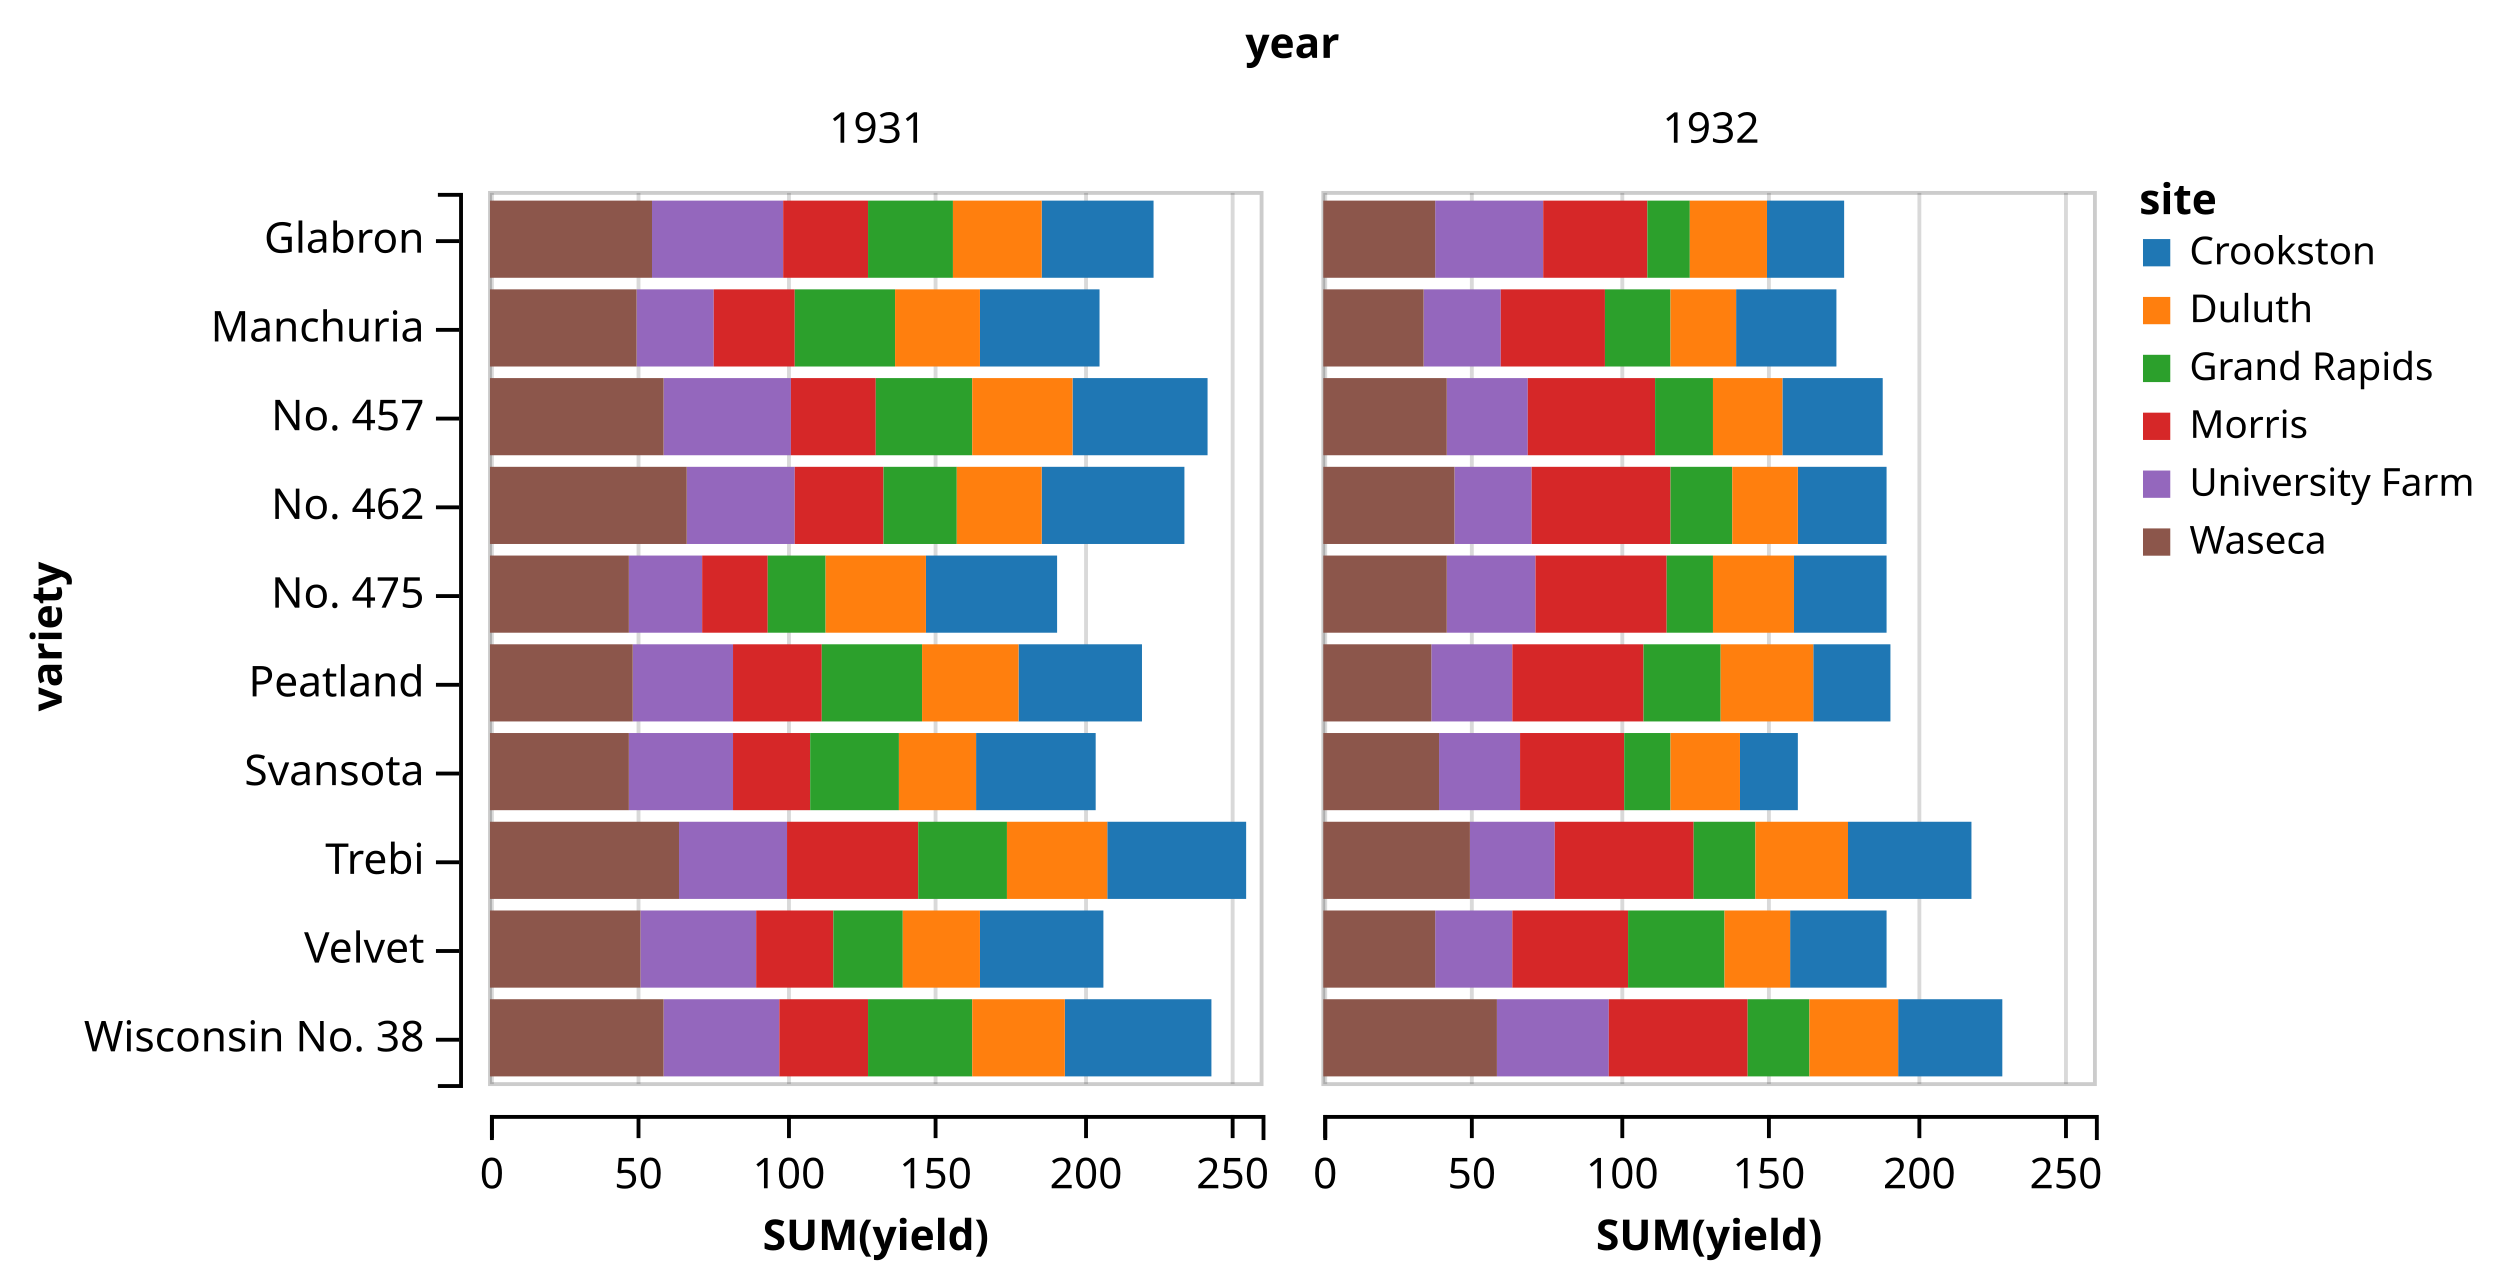
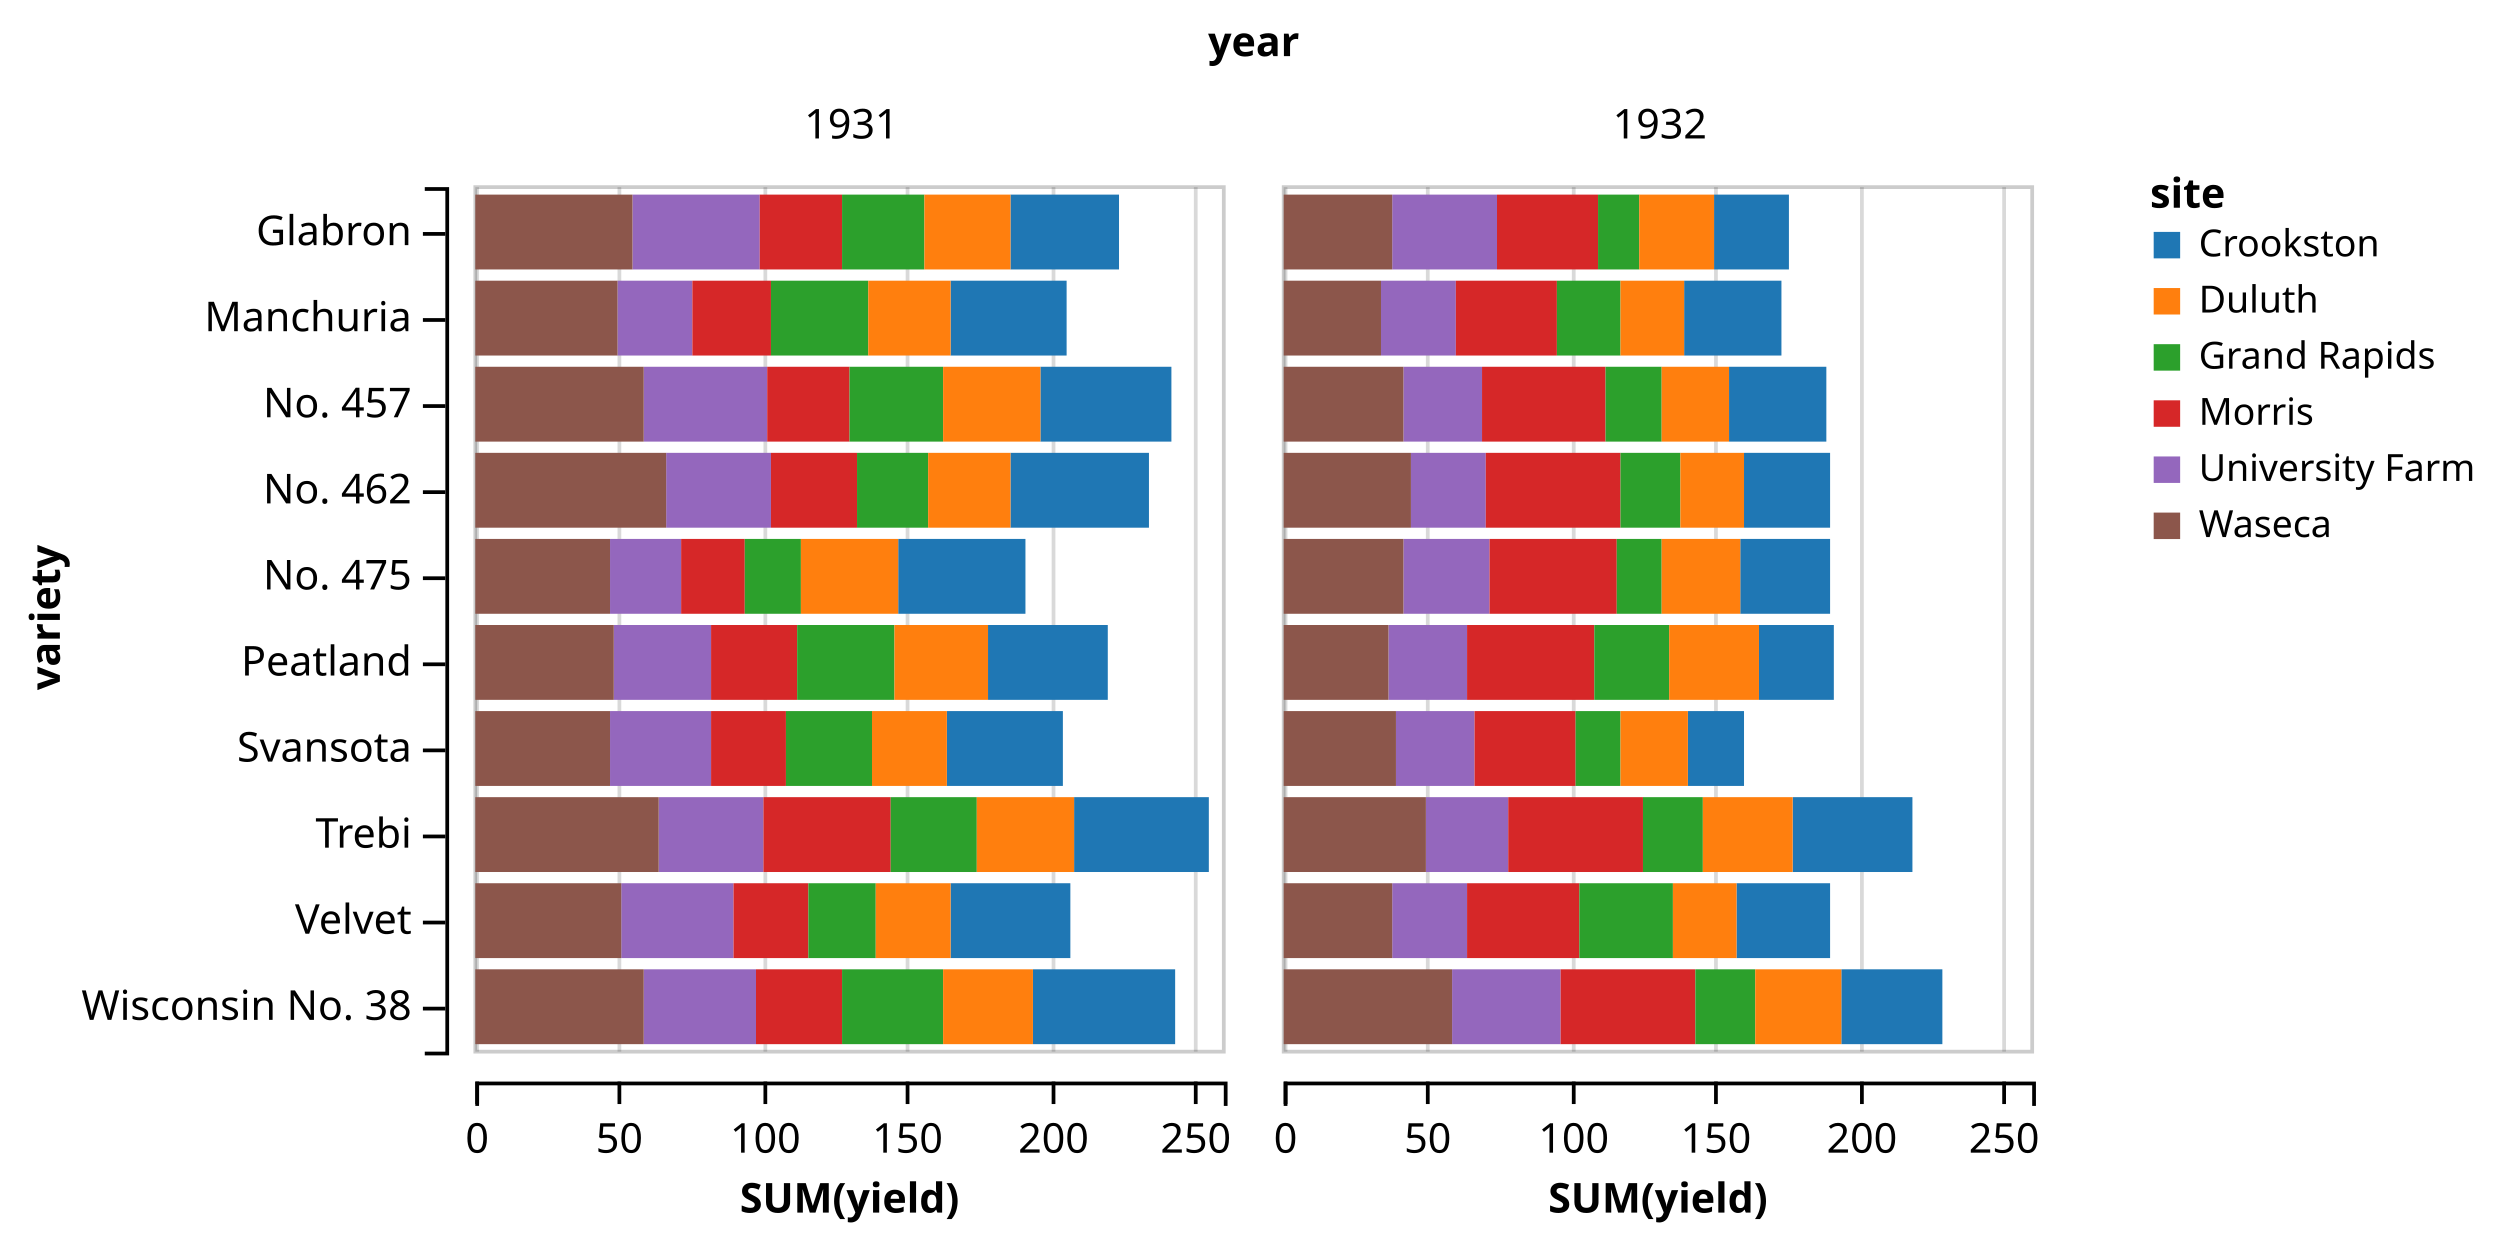
- <svg xmlns="http://www.w3.org/2000/svg" class="marks" width="648" height="332" version="1.1">
+ <svg xmlns="http://www.w3.org/2000/svg" class="marks" width="668" height="332" version="1.1">
  <g transform="translate(119,42)">
    <g class="mark-group">
      <g transform="translate(0,0)">
        <rect class="background" width="1" height="1" style="fill: none;" />
        <g class="mark-group root">
          <g transform="translate(0,0)">
            <rect class="background" width="432" height="247" style="fill: none;" />
            <g class="mark-group x-axes">
              <g transform="translate(8,0)">
                <rect class="background" width="200" height="247" style="fill: none;" />
                <g class="mark-group">
                  <g transform="translate(0,247)">
                    <rect class="background" width="0" height="0" style="pointer-events: none; fill: none;" />
                    <g class="mark-rule" style="pointer-events: none;" />
                    <g class="mark-rule" style="pointer-events: none;">
                      <line transform="translate(0.5,0)" x2="0" y2="6" style="fill: none; stroke: #000; stroke-width: 1; opacity: 1;" />
                      <line transform="translate(38.5,0)" x2="0" y2="6" style="fill: none; stroke: #000; stroke-width: 1; opacity: 1;" />
                      <line transform="translate(77.5,0)" x2="0" y2="6" style="fill: none; stroke: #000; stroke-width: 1; opacity: 1;" />
                      <line transform="translate(115.5,0)" x2="0" y2="6" style="fill: none; stroke: #000; stroke-width: 1; opacity: 1;" />
                      <line transform="translate(154.5,0)" x2="0" y2="6" style="fill: none; stroke: #000; stroke-width: 1; opacity: 1;" />
                      <line transform="translate(192.5,0)" x2="0" y2="6" style="fill: none; stroke: #000; stroke-width: 1; opacity: 1;" />
                    </g>
                    <g class="mark-rule" style="pointer-events: none;" />
                    <g class="mark-text">
                      <text text-anchor="middle" transform="translate(0.5,19)" style="font: 11px sans-serif; fill: #000; opacity: 1;">0</text>
                      <text text-anchor="middle" transform="translate(38.5,19)" style="font: 11px sans-serif; fill: #000; opacity: 1;">50</text>
                      <text text-anchor="middle" transform="translate(77.5,19)" style="font: 11px sans-serif; fill: #000; opacity: 1;">100</text>
                      <text text-anchor="middle" transform="translate(115.5,19)" style="font: 11px sans-serif; fill: #000; opacity: 1;">150</text>
                      <text text-anchor="middle" transform="translate(154.5,19)" style="font: 11px sans-serif; fill: #000; opacity: 1;">200</text>
                      <text text-anchor="middle" transform="translate(192.5,19)" style="font: 11px sans-serif; fill: #000; opacity: 1;">250</text>
                    </g>
                    <g class="mark-path" style="pointer-events: none;">
                      <path transform="translate(0.5,0.5)" d="M0,6V0H200V6" style="fill: none; stroke: #000; stroke-width: 1;" />
                    </g>
                    <g class="mark-text">
                      <text text-anchor="middle" transform="translate(100,35)" style="font: bold 11px sans-serif; fill: #000;">SUM(yield)</text>
                    </g>
                  </g>
                </g>
              </g>
              <g transform="translate(224,0)">
                <rect class="background" width="200" height="247" style="fill: none;" />
                <g class="mark-group">
                  <g transform="translate(0,247)">
                    <rect class="background" width="0" height="0" style="pointer-events: none; fill: none;" />
                    <g class="mark-rule" style="pointer-events: none;" />
                    <g class="mark-rule" style="pointer-events: none;">
                      <line transform="translate(0.5,0)" x2="0" y2="6" style="fill: none; stroke: #000; stroke-width: 1; opacity: 1;" />
                      <line transform="translate(38.5,0)" x2="0" y2="6" style="fill: none; stroke: #000; stroke-width: 1; opacity: 1;" />
                      <line transform="translate(77.5,0)" x2="0" y2="6" style="fill: none; stroke: #000; stroke-width: 1; opacity: 1;" />
                      <line transform="translate(115.5,0)" x2="0" y2="6" style="fill: none; stroke: #000; stroke-width: 1; opacity: 1;" />
                      <line transform="translate(154.5,0)" x2="0" y2="6" style="fill: none; stroke: #000; stroke-width: 1; opacity: 1;" />
                      <line transform="translate(192.5,0)" x2="0" y2="6" style="fill: none; stroke: #000; stroke-width: 1; opacity: 1;" />
                    </g>
                    <g class="mark-rule" style="pointer-events: none;" />
                    <g class="mark-text">
                      <text text-anchor="middle" transform="translate(0.5,19)" style="font: 11px sans-serif; fill: #000; opacity: 1;">0</text>
                      <text text-anchor="middle" transform="translate(38.5,19)" style="font: 11px sans-serif; fill: #000; opacity: 1;">50</text>
                      <text text-anchor="middle" transform="translate(77.5,19)" style="font: 11px sans-serif; fill: #000; opacity: 1;">100</text>
                      <text text-anchor="middle" transform="translate(115.5,19)" style="font: 11px sans-serif; fill: #000; opacity: 1;">150</text>
                      <text text-anchor="middle" transform="translate(154.5,19)" style="font: 11px sans-serif; fill: #000; opacity: 1;">200</text>
                      <text text-anchor="middle" transform="translate(192.5,19)" style="font: 11px sans-serif; fill: #000; opacity: 1;">250</text>
                    </g>
                    <g class="mark-path" style="pointer-events: none;">
                      <path transform="translate(0.5,0.5)" d="M0,6V0H200V6" style="fill: none; stroke: #000; stroke-width: 1;" />
                    </g>
                    <g class="mark-text">
                      <text text-anchor="middle" transform="translate(100,35)" style="font: bold 11px sans-serif; fill: #000;">SUM(yield)</text>
                    </g>
                  </g>
                </g>
              </g>
            </g>
            <g class="mark-group y-axes">
              <g transform="translate(0,8)">
                <rect class="background" width="432" height="231" style="fill: none;" />
                <g class="mark-group">
                  <g transform="translate(0,0)">
                    <rect class="background" width="0" height="0" style="pointer-events: none; fill: none;" />
                    <g class="mark-rule" style="pointer-events: none;" />
                    <g class="mark-rule" style="pointer-events: none;">
                      <line transform="translate(-6,12.5)" x2="6" y2="0" style="fill: none; stroke: #000; stroke-width: 1; opacity: 1;" />
                      <line transform="translate(-6,35.5)" x2="6" y2="0" style="fill: none; stroke: #000; stroke-width: 1; opacity: 1;" />
                      <line transform="translate(-6,58.5)" x2="6" y2="0" style="fill: none; stroke: #000; stroke-width: 1; opacity: 1;" />
                      <line transform="translate(-6,81.5)" x2="6" y2="0" style="fill: none; stroke: #000; stroke-width: 1; opacity: 1;" />
                      <line transform="translate(-6,104.5)" x2="6" y2="0" style="fill: none; stroke: #000; stroke-width: 1; opacity: 1;" />
                      <line transform="translate(-6,127.5)" x2="6" y2="0" style="fill: none; stroke: #000; stroke-width: 1; opacity: 1;" />
                      <line transform="translate(-6,150.5)" x2="6" y2="0" style="fill: none; stroke: #000; stroke-width: 1; opacity: 1;" />
                      <line transform="translate(-6,173.5)" x2="6" y2="0" style="fill: none; stroke: #000; stroke-width: 1; opacity: 1;" />
                      <line transform="translate(-6,196.5)" x2="6" y2="0" style="fill: none; stroke: #000; stroke-width: 1; opacity: 1;" />
                      <line transform="translate(-6,219.5)" x2="6" y2="0" style="fill: none; stroke: #000; stroke-width: 1; opacity: 1;" />
                    </g>
                    <g class="mark-rule" style="pointer-events: none;" />
                    <g class="mark-text">
                      <text text-anchor="end" transform="translate(-9,15.5)" style="font: 11px sans-serif; fill: #000; opacity: 1;">Glabron</text>
                      <text text-anchor="end" transform="translate(-9,38.5)" style="font: 11px sans-serif; fill: #000; opacity: 1;">Manchuria</text>
                      <text text-anchor="end" transform="translate(-9,61.5)" style="font: 11px sans-serif; fill: #000; opacity: 1;">No. 457</text>
                      <text text-anchor="end" transform="translate(-9,84.5)" style="font: 11px sans-serif; fill: #000; opacity: 1;">No. 462</text>
                      <text text-anchor="end" transform="translate(-9,107.5)" style="font: 11px sans-serif; fill: #000; opacity: 1;">No. 475</text>
                      <text text-anchor="end" transform="translate(-9,130.5)" style="font: 11px sans-serif; fill: #000; opacity: 1;">Peatland</text>
                      <text text-anchor="end" transform="translate(-9,153.5)" style="font: 11px sans-serif; fill: #000; opacity: 1;">Svansota</text>
                      <text text-anchor="end" transform="translate(-9,176.5)" style="font: 11px sans-serif; fill: #000; opacity: 1;">Trebi</text>
                      <text text-anchor="end" transform="translate(-9,199.5)" style="font: 11px sans-serif; fill: #000; opacity: 1;">Velvet</text>
                      <text text-anchor="end" transform="translate(-9,222.5)" style="font: 11px sans-serif; fill: #000; opacity: 1;">Wisconsin No. 38</text>
                    </g>
                    <g class="mark-path" style="pointer-events: none;">
                      <path transform="translate(0.5,0.5)" d="M-6,0H0V231H-6" style="fill: none; stroke: #000; stroke-width: 1;" />
                    </g>
                    <g class="mark-text">
                      <text text-anchor="middle" transform="translate(-106,115) rotate(-90) translate(0,3)" style="font: bold 11px sans-serif; fill: #000;">variety</text>
                    </g>
                  </g>
                </g>
              </g>
            </g>
            <g class="mark-group cell">
              <g transform="translate(8,8)">
                <rect class="background" width="200" height="231" style="fill: none; stroke: #ccc; stroke-width: 1;" />
                <g class="mark-group">
                  <g transform="translate(0,231)">
                    <rect class="background" width="0" height="0" style="pointer-events: none; fill: none;" />
                    <g class="mark-rule" style="pointer-events: none;">
                      <line transform="translate(0.5,-231)" x2="0" y2="231" style="fill: none; stroke: #000; stroke-width: 1; stroke-opacity: 0.15; opacity: 1;" />
                      <line transform="translate(38.5,-231)" x2="0" y2="231" style="fill: none; stroke: #000; stroke-width: 1; stroke-opacity: 0.15; opacity: 1;" />
                      <line transform="translate(77.5,-231)" x2="0" y2="231" style="fill: none; stroke: #000; stroke-width: 1; stroke-opacity: 0.15; opacity: 1;" />
                      <line transform="translate(115.5,-231)" x2="0" y2="231" style="fill: none; stroke: #000; stroke-width: 1; stroke-opacity: 0.15; opacity: 1;" />
                      <line transform="translate(154.5,-231)" x2="0" y2="231" style="fill: none; stroke: #000; stroke-width: 1; stroke-opacity: 0.15; opacity: 1;" />
                      <line transform="translate(192.5,-231)" x2="0" y2="231" style="fill: none; stroke: #000; stroke-width: 1; stroke-opacity: 0.15; opacity: 1;" />
                    </g>
                    <g class="mark-rule" style="pointer-events: none;">
                      <line transform="translate(0.5,0)" x2="0" y2="0" style="fill: none; stroke: #000; stroke-width: 1; opacity: 1;" />
                      <line transform="translate(38.5,0)" x2="0" y2="0" style="fill: none; stroke: #000; stroke-width: 1; opacity: 1;" />
                      <line transform="translate(77.5,0)" x2="0" y2="0" style="fill: none; stroke: #000; stroke-width: 1; opacity: 1;" />
                      <line transform="translate(115.5,0)" x2="0" y2="0" style="fill: none; stroke: #000; stroke-width: 1; opacity: 1;" />
                      <line transform="translate(154.5,0)" x2="0" y2="0" style="fill: none; stroke: #000; stroke-width: 1; opacity: 1;" />
                      <line transform="translate(192.5,0)" x2="0" y2="0" style="fill: none; stroke: #000; stroke-width: 1; opacity: 1;" />
                    </g>
                    <g class="mark-rule" style="pointer-events: none;" />
                    <g class="mark-text">
                      <text text-anchor="middle" transform="translate(0.5,13)" style="font: 11px sans-serif; fill: #000; opacity: 1;" />
                      <text text-anchor="middle" transform="translate(38.5,13)" style="font: 11px sans-serif; fill: #000; opacity: 1;" />
                      <text text-anchor="middle" transform="translate(77.5,13)" style="font: 11px sans-serif; fill: #000; opacity: 1;" />
                      <text text-anchor="middle" transform="translate(115.5,13)" style="font: 11px sans-serif; fill: #000; opacity: 1;" />
                      <text text-anchor="middle" transform="translate(154.5,13)" style="font: 11px sans-serif; fill: #000; opacity: 1;" />
                      <text text-anchor="middle" transform="translate(192.5,13)" style="font: 11px sans-serif; fill: #000; opacity: 1;" />
                    </g>
                    <g class="mark-path" style="pointer-events: none;">
                      <path transform="translate(0.5,0.5)" d="M0,0V0H200V0" style="fill: none; stroke: transparent; stroke-width: 1;" />
                    </g>
                    <g class="mark-text" />
                  </g>
                </g>
                <g class="mark-rect child_marks">
                  <rect transform="translate(38,25)" width="20" height="20" style="fill: #9467bd;" />
                  <rect transform="translate(0,25)" width="38" height="20" style="fill: #8c564b;" />
                  <rect transform="translate(58,25)" width="21" height="20" style="fill: #d62728;" />
                  <rect transform="translate(127,25)" width="31" height="20" style="fill: #1f77b4;" />
                  <rect transform="translate(79,25)" width="26" height="20" style="fill: #2ca02c;" />
                  <rect transform="translate(105,25)" width="22" height="20" style="fill: #ff7f0e;" />
                  <rect transform="translate(42,2)" width="34" height="20" style="fill: #9467bd;" />
                  <rect transform="translate(0,2)" width="42" height="20" style="fill: #8c564b;" />
                  <rect transform="translate(76,2)" width="22" height="20" style="fill: #d62728;" />
                  <rect transform="translate(143,2)" width="29" height="20" style="fill: #1f77b4;" />
                  <rect transform="translate(98,2)" width="22" height="20" style="fill: #2ca02c;" />
                  <rect transform="translate(120,2)" width="23" height="20" style="fill: #ff7f0e;" />
                  <rect transform="translate(36,140)" width="27" height="20" style="fill: #9467bd;" />
                  <rect transform="translate(0,140)" width="36" height="20" style="fill: #8c564b;" />
                  <rect transform="translate(63,140)" width="20" height="20" style="fill: #d62728;" />
                  <rect transform="translate(126,140)" width="31" height="20" style="fill: #1f77b4;" />
                  <rect transform="translate(83,140)" width="23" height="20" style="fill: #2ca02c;" />
                  <rect transform="translate(106,140)" width="20" height="20" style="fill: #ff7f0e;" />
                  <rect transform="translate(39,186)" width="30" height="20" style="fill: #9467bd;" />
                  <rect transform="translate(0,186)" width="39" height="20" style="fill: #8c564b;" />
                  <rect transform="translate(69,186)" width="20" height="20" style="fill: #d62728;" />
                  <rect transform="translate(127,186)" width="32" height="20" style="fill: #1f77b4;" />
                  <rect transform="translate(89,186)" width="18" height="20" style="fill: #2ca02c;" />
                  <rect transform="translate(107,186)" width="20" height="20" style="fill: #ff7f0e;" />
                  <rect transform="translate(49,163)" width="28" height="20" style="fill: #9467bd;" />
                  <rect transform="translate(0,163)" width="49" height="20" style="fill: #8c564b;" />
                  <rect transform="translate(77,163)" width="34" height="20" style="fill: #d62728;" />
                  <rect transform="translate(160,163)" width="36" height="20" style="fill: #1f77b4;" />
                  <rect transform="translate(111,163)" width="23" height="20" style="fill: #2ca02c;" />
                  <rect transform="translate(134,163)" width="26" height="20" style="fill: #ff7f0e;" />
                  <rect transform="translate(45,48)" width="33" height="20" style="fill: #9467bd;" />
                  <rect transform="translate(0,48)" width="45" height="20" style="fill: #8c564b;" />
                  <rect transform="translate(78,48)" width="22" height="20" style="fill: #d62728;" />
                  <rect transform="translate(151,48)" width="35" height="20" style="fill: #1f77b4;" />
                  <rect transform="translate(100,48)" width="25" height="20" style="fill: #2ca02c;" />
                  <rect transform="translate(125,48)" width="26" height="20" style="fill: #ff7f0e;" />
                  <rect transform="translate(51,71)" width="28" height="20" style="fill: #9467bd;" />
                  <rect transform="translate(0,71)" width="51" height="20" style="fill: #8c564b;" />
                  <rect transform="translate(79,71)" width="23" height="20" style="fill: #d62728;" />
                  <rect transform="translate(143,71)" width="37" height="20" style="fill: #1f77b4;" />
                  <rect transform="translate(102,71)" width="19" height="20" style="fill: #2ca02c;" />
                  <rect transform="translate(121,71)" width="22" height="20" style="fill: #ff7f0e;" />
                  <rect transform="translate(37,117)" width="26" height="20" style="fill: #9467bd;" />
                  <rect transform="translate(0,117)" width="37" height="20" style="fill: #8c564b;" />
                  <rect transform="translate(63,117)" width="23" height="20" style="fill: #d62728;" />
                  <rect transform="translate(137,117)" width="32" height="20" style="fill: #1f77b4;" />
                  <rect transform="translate(86,117)" width="26" height="20" style="fill: #2ca02c;" />
                  <rect transform="translate(112,117)" width="25" height="20" style="fill: #ff7f0e;" />
                  <rect transform="translate(36,94)" width="19" height="20" style="fill: #9467bd;" />
                  <rect transform="translate(0,94)" width="36" height="20" style="fill: #8c564b;" />
                  <rect transform="translate(55,94)" width="17" height="20" style="fill: #d62728;" />
                  <rect transform="translate(113,94)" width="34" height="20" style="fill: #1f77b4;" />
                  <rect transform="translate(72,94)" width="15" height="20" style="fill: #2ca02c;" />
                  <rect transform="translate(87,94)" width="26" height="20" style="fill: #ff7f0e;" />
                  <rect transform="translate(45,209)" width="30" height="20" style="fill: #9467bd;" />
                  <rect transform="translate(0,209)" width="45" height="20" style="fill: #8c564b;" />
                  <rect transform="translate(75,209)" width="23" height="20" style="fill: #d62728;" />
                  <rect transform="translate(149,209)" width="38" height="20" style="fill: #1f77b4;" />
                  <rect transform="translate(98,209)" width="27" height="20" style="fill: #2ca02c;" />
                  <rect transform="translate(125,209)" width="24" height="20" style="fill: #ff7f0e;" />
                </g>
              </g>
              <g transform="translate(224,8)">
                <rect class="background" width="200" height="231" style="fill: none; stroke: #ccc; stroke-width: 1;" />
                <g class="mark-group">
                  <g transform="translate(0,231)">
                    <rect class="background" width="0" height="0" style="pointer-events: none; fill: none;" />
                    <g class="mark-rule" style="pointer-events: none;">
                      <line transform="translate(0.5,-231)" x2="0" y2="231" style="fill: none; stroke: #000; stroke-width: 1; stroke-opacity: 0.15; opacity: 1;" />
                      <line transform="translate(38.5,-231)" x2="0" y2="231" style="fill: none; stroke: #000; stroke-width: 1; stroke-opacity: 0.15; opacity: 1;" />
                      <line transform="translate(77.5,-231)" x2="0" y2="231" style="fill: none; stroke: #000; stroke-width: 1; stroke-opacity: 0.15; opacity: 1;" />
                      <line transform="translate(115.5,-231)" x2="0" y2="231" style="fill: none; stroke: #000; stroke-width: 1; stroke-opacity: 0.15; opacity: 1;" />
                      <line transform="translate(154.5,-231)" x2="0" y2="231" style="fill: none; stroke: #000; stroke-width: 1; stroke-opacity: 0.15; opacity: 1;" />
                      <line transform="translate(192.5,-231)" x2="0" y2="231" style="fill: none; stroke: #000; stroke-width: 1; stroke-opacity: 0.15; opacity: 1;" />
                    </g>
                    <g class="mark-rule" style="pointer-events: none;">
                      <line transform="translate(0.5,0)" x2="0" y2="0" style="fill: none; stroke: #000; stroke-width: 1; opacity: 1;" />
                      <line transform="translate(38.5,0)" x2="0" y2="0" style="fill: none; stroke: #000; stroke-width: 1; opacity: 1;" />
                      <line transform="translate(77.5,0)" x2="0" y2="0" style="fill: none; stroke: #000; stroke-width: 1; opacity: 1;" />
                      <line transform="translate(115.5,0)" x2="0" y2="0" style="fill: none; stroke: #000; stroke-width: 1; opacity: 1;" />
                      <line transform="translate(154.5,0)" x2="0" y2="0" style="fill: none; stroke: #000; stroke-width: 1; opacity: 1;" />
                      <line transform="translate(192.5,0)" x2="0" y2="0" style="fill: none; stroke: #000; stroke-width: 1; opacity: 1;" />
                    </g>
                    <g class="mark-rule" style="pointer-events: none;" />
                    <g class="mark-text">
                      <text text-anchor="middle" transform="translate(0.5,13)" style="font: 11px sans-serif; fill: #000; opacity: 1;" />
                      <text text-anchor="middle" transform="translate(38.5,13)" style="font: 11px sans-serif; fill: #000; opacity: 1;" />
                      <text text-anchor="middle" transform="translate(77.5,13)" style="font: 11px sans-serif; fill: #000; opacity: 1;" />
                      <text text-anchor="middle" transform="translate(115.5,13)" style="font: 11px sans-serif; fill: #000; opacity: 1;" />
                      <text text-anchor="middle" transform="translate(154.5,13)" style="font: 11px sans-serif; fill: #000; opacity: 1;" />
                      <text text-anchor="middle" transform="translate(192.5,13)" style="font: 11px sans-serif; fill: #000; opacity: 1;" />
                    </g>
                    <g class="mark-path" style="pointer-events: none;">
                      <path transform="translate(0.5,0.5)" d="M0,0V0H200V0" style="fill: none; stroke: transparent; stroke-width: 1;" />
                    </g>
                    <g class="mark-text" />
                  </g>
                </g>
                <g class="mark-rect child_marks">
                  <rect transform="translate(26,25)" width="20" height="20" style="fill: #9467bd;" />
                  <rect transform="translate(0,25)" width="26" height="20" style="fill: #8c564b;" />
                  <rect transform="translate(46,25)" width="27" height="20" style="fill: #d62728;" />
                  <rect transform="translate(107,25)" width="26" height="20" style="fill: #1f77b4;" />
                  <rect transform="translate(73,25)" width="17" height="20" style="fill: #2ca02c;" />
                  <rect transform="translate(90,25)" width="17" height="20" style="fill: #ff7f0e;" />
                  <rect transform="translate(29,2)" width="28" height="20" style="fill: #9467bd;" />
                  <rect transform="translate(0,2)" width="29" height="20" style="fill: #8c564b;" />
                  <rect transform="translate(57,2)" width="27" height="20" style="fill: #d62728;" />
                  <rect transform="translate(115,2)" width="20" height="20" style="fill: #1f77b4;" />
                  <rect transform="translate(84,2)" width="11" height="20" style="fill: #2ca02c;" />
                  <rect transform="translate(95,2)" width="20" height="20" style="fill: #ff7f0e;" />
                  <rect transform="translate(30,140)" width="21" height="20" style="fill: #9467bd;" />
                  <rect transform="translate(0,140)" width="30" height="20" style="fill: #8c564b;" />
                  <rect transform="translate(51,140)" width="27" height="20" style="fill: #d62728;" />
                  <rect transform="translate(108,140)" width="15" height="20" style="fill: #1f77b4;" />
                  <rect transform="translate(78,140)" width="12" height="20" style="fill: #2ca02c;" />
                  <rect transform="translate(90,140)" width="18" height="20" style="fill: #ff7f0e;" />
                  <rect transform="translate(29,186)" width="20" height="20" style="fill: #9467bd;" />
                  <rect transform="translate(0,186)" width="29" height="20" style="fill: #8c564b;" />
                  <rect transform="translate(49,186)" width="30" height="20" style="fill: #d62728;" />
                  <rect transform="translate(121,186)" width="25" height="20" style="fill: #1f77b4;" />
                  <rect transform="translate(79,186)" width="25" height="20" style="fill: #2ca02c;" />
                  <rect transform="translate(104,186)" width="17" height="20" style="fill: #ff7f0e;" />
                  <rect transform="translate(38,163)" width="22" height="20" style="fill: #9467bd;" />
                  <rect transform="translate(0,163)" width="38" height="20" style="fill: #8c564b;" />
                  <rect transform="translate(60,163)" width="36" height="20" style="fill: #d62728;" />
                  <rect transform="translate(136,163)" width="32" height="20" style="fill: #1f77b4;" />
                  <rect transform="translate(96,163)" width="16" height="20" style="fill: #2ca02c;" />
                  <rect transform="translate(112,163)" width="24" height="20" style="fill: #ff7f0e;" />
                  <rect transform="translate(32,48)" width="21" height="20" style="fill: #9467bd;" />
                  <rect transform="translate(0,48)" width="32" height="20" style="fill: #8c564b;" />
                  <rect transform="translate(53,48)" width="33" height="20" style="fill: #d62728;" />
                  <rect transform="translate(119,48)" width="26" height="20" style="fill: #1f77b4;" />
                  <rect transform="translate(86,48)" width="15" height="20" style="fill: #2ca02c;" />
                  <rect transform="translate(101,48)" width="18" height="20" style="fill: #ff7f0e;" />
                  <rect transform="translate(34,71)" width="20" height="20" style="fill: #9467bd;" />
                  <rect transform="translate(0,71)" width="34" height="20" style="fill: #8c564b;" />
                  <rect transform="translate(54,71)" width="36" height="20" style="fill: #d62728;" />
                  <rect transform="translate(123,71)" width="23" height="20" style="fill: #1f77b4;" />
                  <rect transform="translate(90,71)" width="16" height="20" style="fill: #2ca02c;" />
                  <rect transform="translate(106,71)" width="17" height="20" style="fill: #ff7f0e;" />
                  <rect transform="translate(28,117)" width="21" height="20" style="fill: #9467bd;" />
                  <rect transform="translate(0,117)" width="28" height="20" style="fill: #8c564b;" />
                  <rect transform="translate(49,117)" width="34" height="20" style="fill: #d62728;" />
                  <rect transform="translate(127,117)" width="20" height="20" style="fill: #1f77b4;" />
                  <rect transform="translate(83,117)" width="20" height="20" style="fill: #2ca02c;" />
                  <rect transform="translate(103,117)" width="24" height="20" style="fill: #ff7f0e;" />
                  <rect transform="translate(32,94)" width="23" height="20" style="fill: #9467bd;" />
                  <rect transform="translate(0,94)" width="32" height="20" style="fill: #8c564b;" />
                  <rect transform="translate(55,94)" width="34" height="20" style="fill: #d62728;" />
                  <rect transform="translate(122,94)" width="24" height="20" style="fill: #1f77b4;" />
                  <rect transform="translate(89,94)" width="12" height="20" style="fill: #2ca02c;" />
                  <rect transform="translate(101,94)" width="21" height="20" style="fill: #ff7f0e;" />
                  <rect transform="translate(45,209)" width="29" height="20" style="fill: #9467bd;" />
                  <rect transform="translate(0,209)" width="45" height="20" style="fill: #8c564b;" />
                  <rect transform="translate(74,209)" width="36" height="20" style="fill: #d62728;" />
                  <rect transform="translate(149,209)" width="27" height="20" style="fill: #1f77b4;" />
                  <rect transform="translate(110,209)" width="16" height="20" style="fill: #2ca02c;" />
                  <rect transform="translate(126,209)" width="23" height="20" style="fill: #ff7f0e;" />
                </g>
              </g>
            </g>
            <g class="mark-group">
              <g transform="translate(0,0)">
                <rect class="background" width="0" height="0" style="pointer-events: none; fill: none;" />
                <g class="mark-rule" style="pointer-events: none;" />
                <g class="mark-rule" style="pointer-events: none;">
                  <line transform="translate(108.5,0)" x2="0" y2="0" style="fill: none; stroke: #000; stroke-width: 1; opacity: 1;" />
                  <line transform="translate(324.5,0)" x2="0" y2="0" style="fill: none; stroke: #000; stroke-width: 1; opacity: 1;" />
                </g>
                <g class="mark-rule" style="pointer-events: none;" />
                <g class="mark-text">
                  <text text-anchor="middle" transform="translate(108.5,-5)" style="font: 11px sans-serif; fill: #000; opacity: 1;">1931</text>
                  <text text-anchor="middle" transform="translate(324.5,-5)" style="font: 11px sans-serif; fill: #000; opacity: 1;">1932</text>
                </g>
                <g class="mark-path" style="pointer-events: none;">
                  <path transform="translate(0.5,0.5)" d="M0,0V0H432V0" style="fill: none; stroke: #000; stroke-width: 0;" />
                </g>
                <g class="mark-text">
                  <text text-anchor="middle" transform="translate(216,-27)" style="font: bold 11px sans-serif; fill: #000;">year</text>
                </g>
              </g>
            </g>
            <g class="mark-group">
-               <g transform="translate(432.5,0.5)">
+               <g transform="translate(452.5,0.5)">
                <rect class="background" width="91" height="107" style="pointer-events: none; fill: none;" />
                <g class="mark-text" style="pointer-events: none;">
                  <text text-anchor="start" transform="translate(3,13)" style="font: bold 11px sans-serif; fill: #000; opacity: 1;">site</text>
                </g>
                <g class="mark-symbol" style="pointer-events: none;">
                  <path transform="translate(7.5,23)" d="M-3.536,-3.536L3.536,-3.536 3.536,3.536 -3.536,3.536Z" style="fill: #1f77b4; stroke: #888; stroke-width: 0; opacity: 1;" />
                  <path transform="translate(7.5,38)" d="M-3.536,-3.536L3.536,-3.536 3.536,3.536 -3.536,3.536Z" style="fill: #ff7f0e; stroke: #888; stroke-width: 0; opacity: 1;" />
                  <path transform="translate(7.5,53)" d="M-3.536,-3.536L3.536,-3.536 3.536,3.536 -3.536,3.536Z" style="fill: #2ca02c; stroke: #888; stroke-width: 0; opacity: 1;" />
                  <path transform="translate(7.5,68)" d="M-3.536,-3.536L3.536,-3.536 3.536,3.536 -3.536,3.536Z" style="fill: #d62728; stroke: #888; stroke-width: 0; opacity: 1;" />
                  <path transform="translate(7.5,83)" d="M-3.536,-3.536L3.536,-3.536 3.536,3.536 -3.536,3.536Z" style="fill: #9467bd; stroke: #888; stroke-width: 0; opacity: 1;" />
                  <path transform="translate(7.5,98)" d="M-3.536,-3.536L3.536,-3.536 3.536,3.536 -3.536,3.536Z" style="fill: #8c564b; stroke: #888; stroke-width: 0; opacity: 1;" />
                </g>
                <g class="mark-text" style="pointer-events: none;">
                  <text text-anchor="start" transform="translate(16,26)" style="font: 10px sans-serif; fill: #000; opacity: 1;">Crookston</text>
                  <text text-anchor="start" transform="translate(16,41)" style="font: 10px sans-serif; fill: #000; opacity: 1;">Duluth</text>
                  <text text-anchor="start" transform="translate(16,56)" style="font: 10px sans-serif; fill: #000; opacity: 1;">Grand Rapids</text>
                  <text text-anchor="start" transform="translate(16,71)" style="font: 10px sans-serif; fill: #000; opacity: 1;">Morris</text>
                  <text text-anchor="start" transform="translate(16,86)" style="font: 10px sans-serif; fill: #000; opacity: 1;">University Farm</text>
                  <text text-anchor="start" transform="translate(16,101)" style="font: 10px sans-serif; fill: #000; opacity: 1;">Waseca</text>
                </g>
              </g>
            </g>
          </g>
        </g>
      </g>
    </g>
  </g>
</svg>
